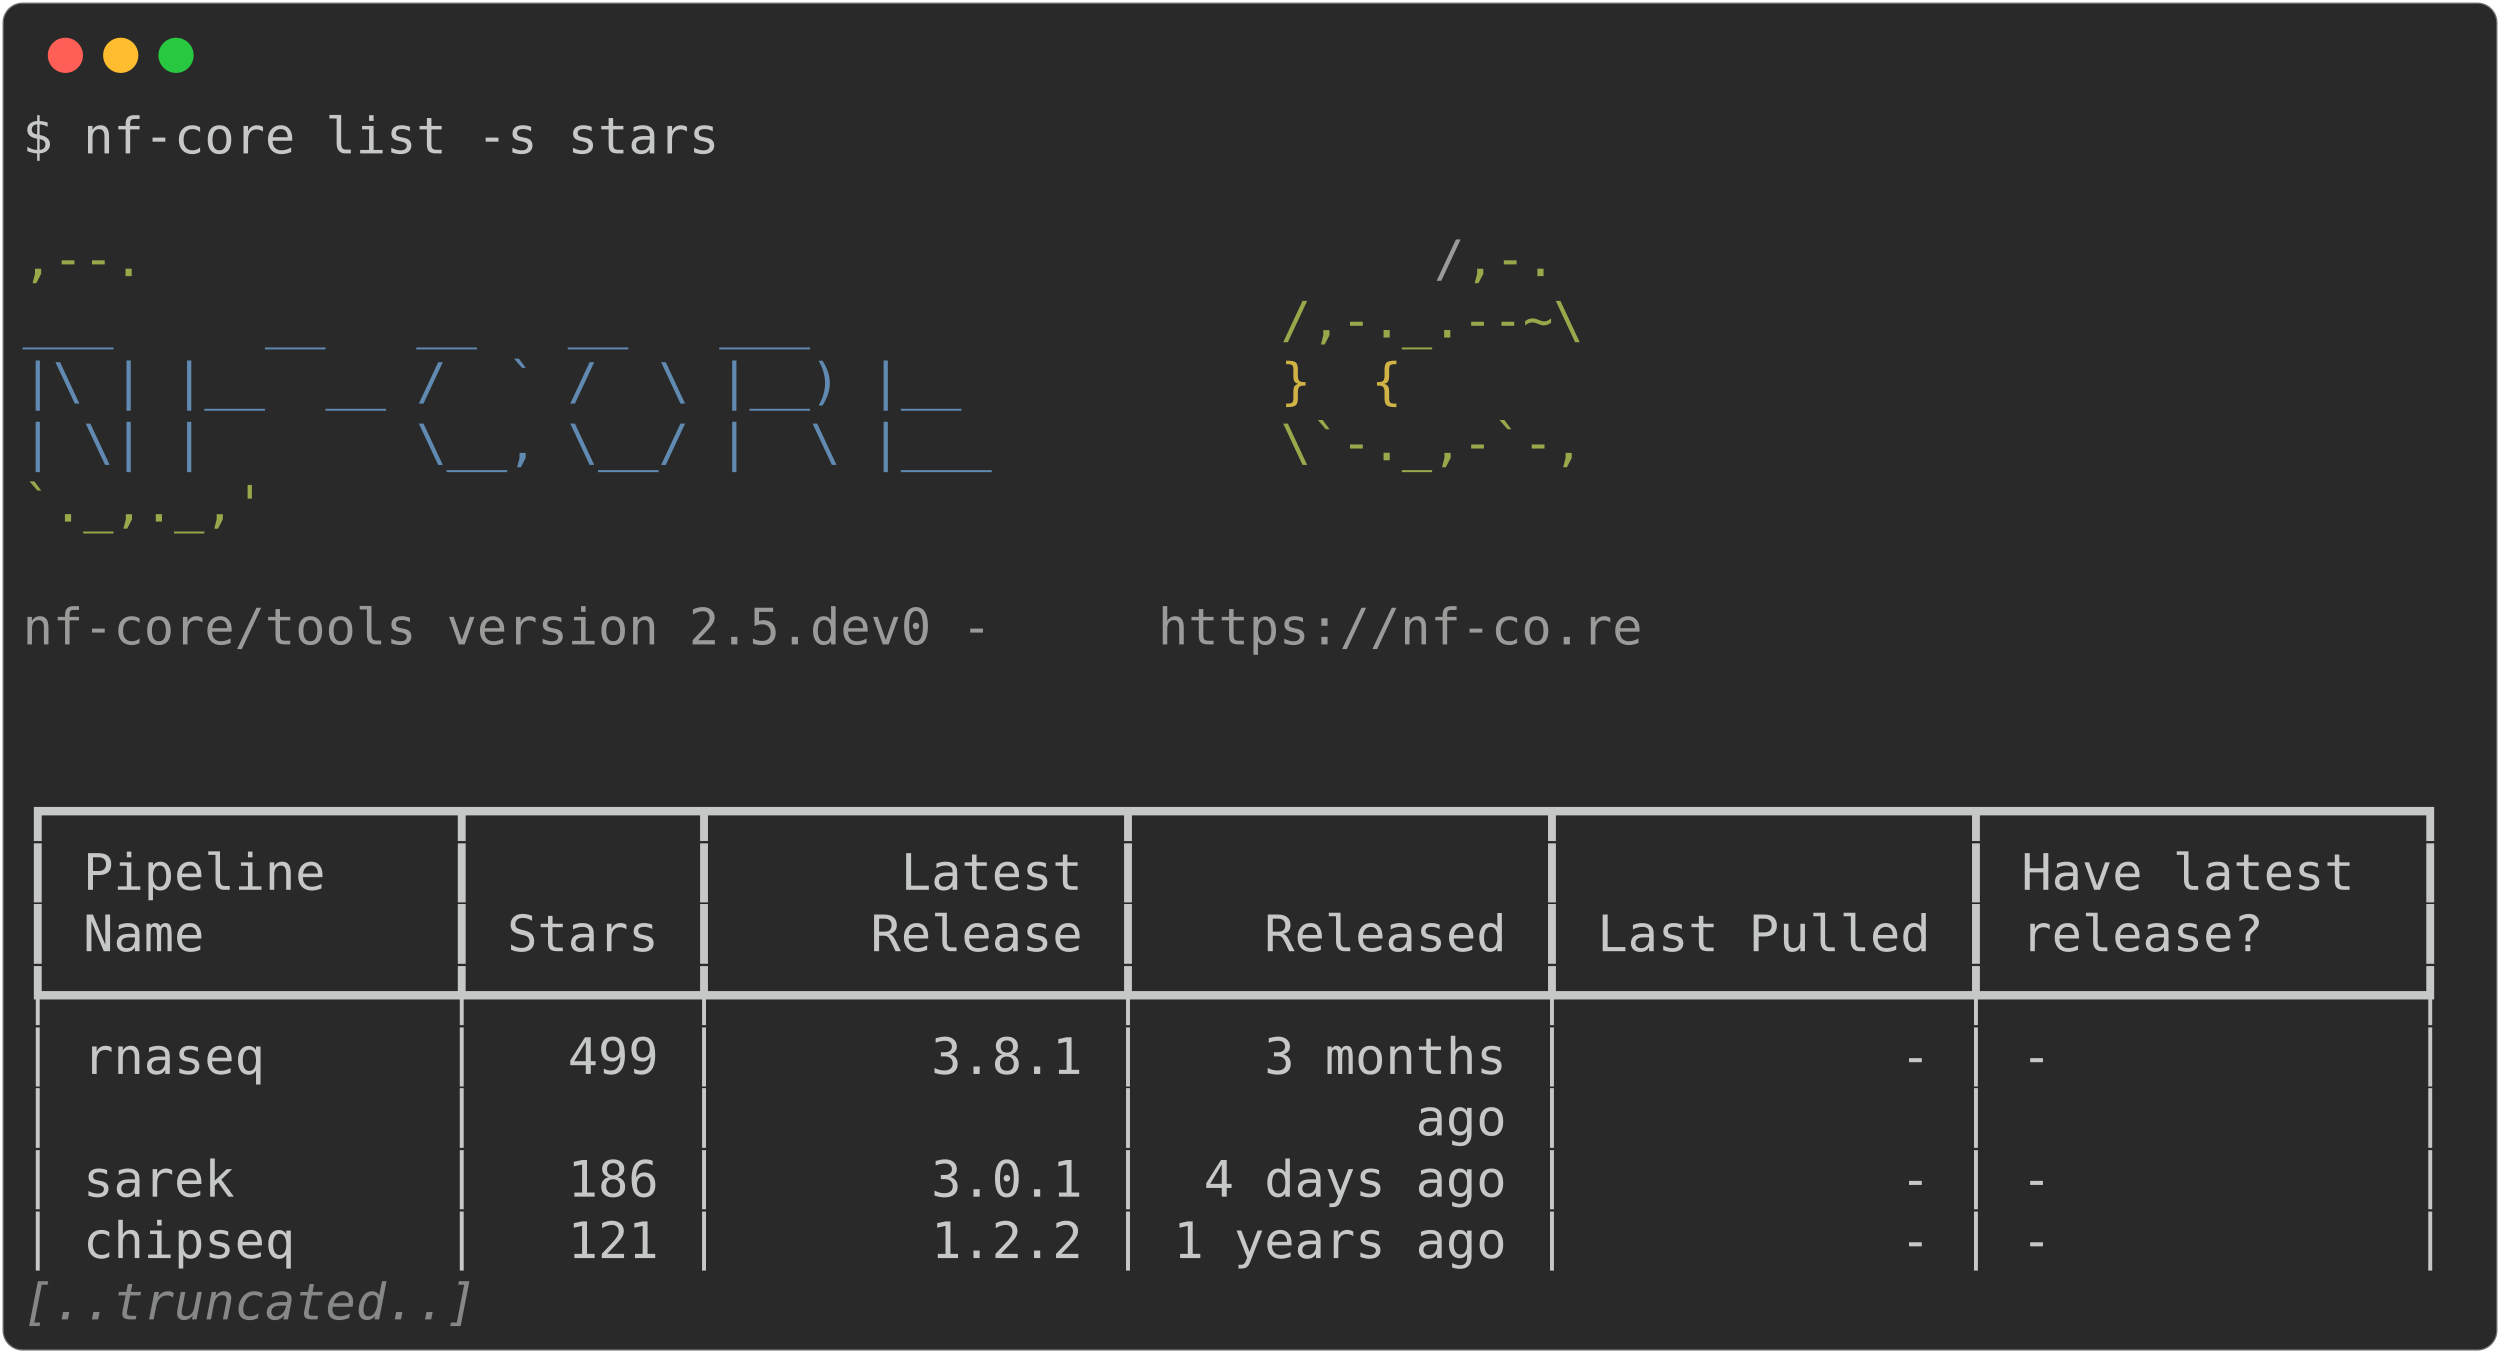
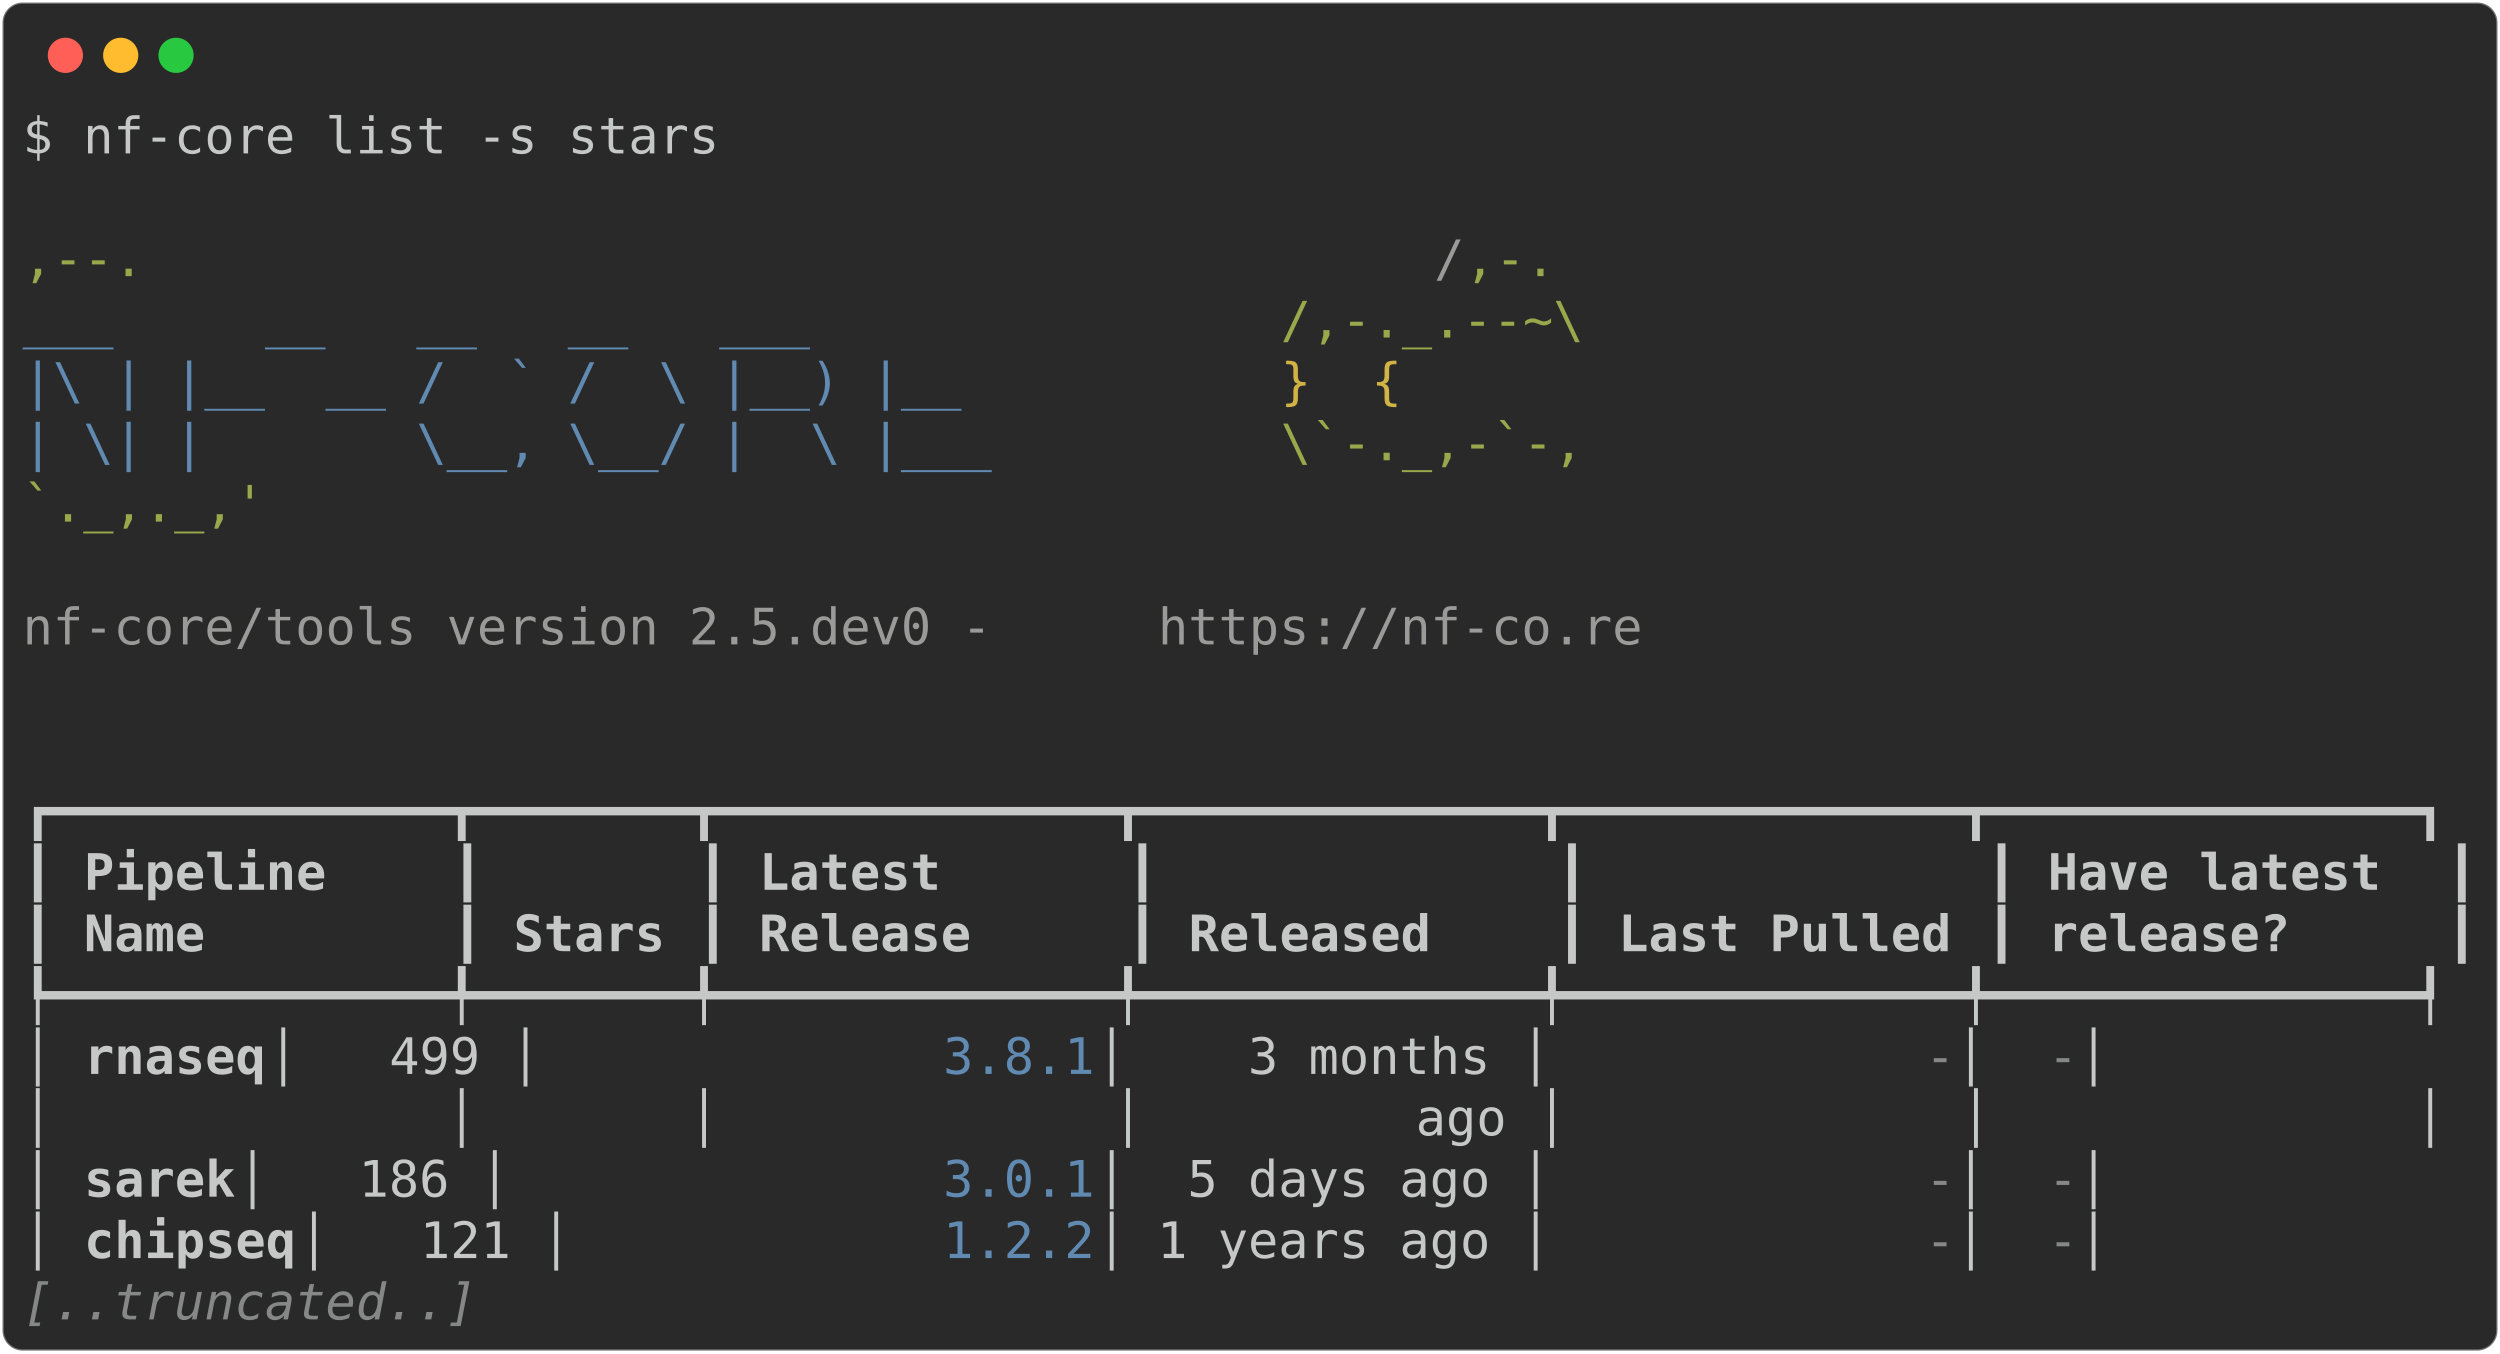
<svg xmlns="http://www.w3.org/2000/svg" class="rich-terminal" viewBox="0 0 994 538.0">
  <style>

    @font-face {
        font-family: "Fira Code";
        src: local("FiraCode-Regular"),
                url("https://cdnjs.cloudflare.com/ajax/libs/firacode/6.2.0/woff2/FiraCode-Regular.woff2") format("woff2"),
                url("https://cdnjs.cloudflare.com/ajax/libs/firacode/6.2.0/woff/FiraCode-Regular.woff") format("woff");
        font-style: normal;
        font-weight: 400;
    }
    @font-face {
        font-family: "Fira Code";
        src: local("FiraCode-Bold"),
                url("https://cdnjs.cloudflare.com/ajax/libs/firacode/6.2.0/woff2/FiraCode-Bold.woff2") format("woff2"),
                url("https://cdnjs.cloudflare.com/ajax/libs/firacode/6.2.0/woff/FiraCode-Bold.woff") format("woff");
        font-style: bold;
        font-weight: 700;
    }

-     .terminal-2015835400-matrix {
+     .terminal-2026255625-matrix {
        font-family: Fira Code, monospace;
        font-size: 20px;
        line-height: 24.4px;
        font-variant-east-asian: full-width;
    }

-     .terminal-2015835400-title {
+     .terminal-2026255625-title {
        font-size: 18px;
        font-weight: bold;
        font-family: arial;
    }

-     .terminal-2015835400-r1 { fill: #c5c8c6 }
- .terminal-2015835400-r2 { fill: #98a84b }
- .terminal-2015835400-r3 { fill: #9a9b99 }
- .terminal-2015835400-r4 { fill: #608ab1 }
- .terminal-2015835400-r5 { fill: #d0b344 }
- .terminal-2015835400-r6 { fill: #868887;font-style: italic; }
+     .terminal-2026255625-r1 { fill: #c5c8c6 }
+ .terminal-2026255625-r2 { fill: #98a84b }
+ .terminal-2026255625-r3 { fill: #9a9b99 }
+ .terminal-2026255625-r4 { fill: #608ab1 }
+ .terminal-2026255625-r5 { fill: #d0b344 }
+ .terminal-2026255625-r6 { fill: #c5c8c6;font-weight: bold }
+ .terminal-2026255625-r7 { fill: #868887 }
+ .terminal-2026255625-r8 { fill: #868887;font-style: italic; }
    </style>
  <defs>
-     <clipPath id="terminal-2015835400-clip-terminal">
+     <clipPath id="terminal-2026255625-clip-terminal">
      <rect x="0" y="0" width="975.0" height="487.0" />
    </clipPath>
-     <clipPath id="terminal-2015835400-line-0">
+     <clipPath id="terminal-2026255625-line-0">
      <rect x="0" y="1.5" width="976" height="24.65" />
    </clipPath>
-     <clipPath id="terminal-2015835400-line-1">
+     <clipPath id="terminal-2026255625-line-1">
      <rect x="0" y="25.9" width="976" height="24.65" />
    </clipPath>
-     <clipPath id="terminal-2015835400-line-2">
+     <clipPath id="terminal-2026255625-line-2">
      <rect x="0" y="50.3" width="976" height="24.65" />
    </clipPath>
-     <clipPath id="terminal-2015835400-line-3">
+     <clipPath id="terminal-2026255625-line-3">
      <rect x="0" y="74.7" width="976" height="24.65" />
    </clipPath>
-     <clipPath id="terminal-2015835400-line-4">
+     <clipPath id="terminal-2026255625-line-4">
      <rect x="0" y="99.1" width="976" height="24.65" />
    </clipPath>
-     <clipPath id="terminal-2015835400-line-5">
+     <clipPath id="terminal-2026255625-line-5">
      <rect x="0" y="123.5" width="976" height="24.65" />
    </clipPath>
-     <clipPath id="terminal-2015835400-line-6">
+     <clipPath id="terminal-2026255625-line-6">
      <rect x="0" y="147.9" width="976" height="24.65" />
    </clipPath>
-     <clipPath id="terminal-2015835400-line-7">
+     <clipPath id="terminal-2026255625-line-7">
      <rect x="0" y="172.3" width="976" height="24.65" />
    </clipPath>
-     <clipPath id="terminal-2015835400-line-8">
+     <clipPath id="terminal-2026255625-line-8">
      <rect x="0" y="196.7" width="976" height="24.65" />
    </clipPath>
-     <clipPath id="terminal-2015835400-line-9">
+     <clipPath id="terminal-2026255625-line-9">
      <rect x="0" y="221.1" width="976" height="24.65" />
    </clipPath>
-     <clipPath id="terminal-2015835400-line-10">
+     <clipPath id="terminal-2026255625-line-10">
      <rect x="0" y="245.5" width="976" height="24.65" />
    </clipPath>
-     <clipPath id="terminal-2015835400-line-11">
+     <clipPath id="terminal-2026255625-line-11">
      <rect x="0" y="269.9" width="976" height="24.65" />
    </clipPath>
-     <clipPath id="terminal-2015835400-line-12">
+     <clipPath id="terminal-2026255625-line-12">
      <rect x="0" y="294.3" width="976" height="24.65" />
    </clipPath>
-     <clipPath id="terminal-2015835400-line-13">
+     <clipPath id="terminal-2026255625-line-13">
      <rect x="0" y="318.7" width="976" height="24.65" />
    </clipPath>
-     <clipPath id="terminal-2015835400-line-14">
+     <clipPath id="terminal-2026255625-line-14">
      <rect x="0" y="343.1" width="976" height="24.65" />
    </clipPath>
-     <clipPath id="terminal-2015835400-line-15">
+     <clipPath id="terminal-2026255625-line-15">
      <rect x="0" y="367.5" width="976" height="24.65" />
    </clipPath>
-     <clipPath id="terminal-2015835400-line-16">
+     <clipPath id="terminal-2026255625-line-16">
      <rect x="0" y="391.9" width="976" height="24.65" />
    </clipPath>
-     <clipPath id="terminal-2015835400-line-17">
+     <clipPath id="terminal-2026255625-line-17">
      <rect x="0" y="416.3" width="976" height="24.65" />
    </clipPath>
-     <clipPath id="terminal-2015835400-line-18">
+     <clipPath id="terminal-2026255625-line-18">
      <rect x="0" y="440.7" width="976" height="24.65" />
    </clipPath>
  </defs>
  <rect fill="#292929" stroke="rgba(255,255,255,0.35)" stroke-width="1" x="1" y="1" width="992" height="536" rx="8" />
  <g transform="translate(26,22)">
    <circle cx="0" cy="0" r="7" fill="#ff5f57" />
    <circle cx="22" cy="0" r="7" fill="#febc2e" />
    <circle cx="44" cy="0" r="7" fill="#28c840" />
  </g>
-   <g transform="translate(9, 41)" clip-path="url(#terminal-2015835400-clip-terminal)">
-     <g class="terminal-2015835400-matrix">
-       <text class="terminal-2015835400-r1" x="0" y="20" textLength="280.6" clip-path="url(#terminal-2015835400-line-0)">$ nf-core list -s stars</text>
-       <text class="terminal-2015835400-r1" x="976" y="20" textLength="12.2" clip-path="url(#terminal-2015835400-line-0)">
- </text>
-       <text class="terminal-2015835400-r1" x="976" y="44.4" textLength="12.2" clip-path="url(#terminal-2015835400-line-1)">
- </text>
-       <text class="terminal-2015835400-r2" x="0" y="68.8" textLength="561.2" clip-path="url(#terminal-2015835400-line-2)">                                          ,--.</text>
-       <text class="terminal-2015835400-r3" x="561.2" y="68.8" textLength="12.2" clip-path="url(#terminal-2015835400-line-2)">/</text>
-       <text class="terminal-2015835400-r2" x="573.4" y="68.8" textLength="36.6" clip-path="url(#terminal-2015835400-line-2)">,-.</text>
-       <text class="terminal-2015835400-r1" x="976" y="68.8" textLength="12.2" clip-path="url(#terminal-2015835400-line-2)">
- </text>
-       <text class="terminal-2015835400-r4" x="0" y="93.2" textLength="500.2" clip-path="url(#terminal-2015835400-line-3)">          ___     __   __   __   ___     </text>
-       <text class="terminal-2015835400-r2" x="500.2" y="93.2" textLength="122" clip-path="url(#terminal-2015835400-line-3)">/,-._.--~\</text>
-       <text class="terminal-2015835400-r1" x="976" y="93.2" textLength="12.2" clip-path="url(#terminal-2015835400-line-3)">
- </text>
-       <text class="terminal-2015835400-r4" x="0" y="117.6" textLength="500.2" clip-path="url(#terminal-2015835400-line-4)">    |\ | |__  __ /  ` /  \ |__) |__      </text>
-       <text class="terminal-2015835400-r5" x="500.2" y="117.6" textLength="85.4" clip-path="url(#terminal-2015835400-line-4)">   }  {</text>
-       <text class="terminal-2015835400-r1" x="976" y="117.6" textLength="12.2" clip-path="url(#terminal-2015835400-line-4)">
- </text>
-       <text class="terminal-2015835400-r4" x="0" y="142" textLength="500.2" clip-path="url(#terminal-2015835400-line-5)">    | \| |       \__, \__/ |  \ |___     </text>
-       <text class="terminal-2015835400-r2" x="500.2" y="142" textLength="122" clip-path="url(#terminal-2015835400-line-5)">\`-._,-`-,</text>
-       <text class="terminal-2015835400-r1" x="976" y="142" textLength="12.2" clip-path="url(#terminal-2015835400-line-5)">
- </text>
-       <text class="terminal-2015835400-r2" x="0" y="166.4" textLength="610" clip-path="url(#terminal-2015835400-line-6)">                                          `._,._,'</text>
-       <text class="terminal-2015835400-r1" x="976" y="166.4" textLength="12.2" clip-path="url(#terminal-2015835400-line-6)">
- </text>
-       <text class="terminal-2015835400-r1" x="976" y="190.8" textLength="12.2" clip-path="url(#terminal-2015835400-line-7)">
- </text>
-       <text class="terminal-2015835400-r3" x="0" y="215.2" textLength="451.4" clip-path="url(#terminal-2015835400-line-8)">    nf-core/tools version 2.5.dev0 - </text>
-       <text class="terminal-2015835400-r3" x="451.4" y="215.2" textLength="195.2" clip-path="url(#terminal-2015835400-line-8)">https://nf-co.re</text>
-       <text class="terminal-2015835400-r1" x="976" y="215.2" textLength="12.2" clip-path="url(#terminal-2015835400-line-8)">
- </text>
-       <text class="terminal-2015835400-r1" x="976" y="239.6" textLength="12.2" clip-path="url(#terminal-2015835400-line-9)">
- </text>
-       <text class="terminal-2015835400-r1" x="976" y="264" textLength="12.2" clip-path="url(#terminal-2015835400-line-10)">
- </text>
-       <text class="terminal-2015835400-r1" x="0" y="288.4" textLength="976" clip-path="url(#terminal-2015835400-line-11)">┏━━━━━━━━━━━━━┳━━━━━━━┳━━━━━━━━━━━━━┳━━━━━━━━━━━━━┳━━━━━━━━━━━━━┳━━━━━━━━━━━━━━┓</text>
-       <text class="terminal-2015835400-r1" x="976" y="288.4" textLength="12.2" clip-path="url(#terminal-2015835400-line-11)">
- </text>
-       <text class="terminal-2015835400-r1" x="0" y="312.8" textLength="976" clip-path="url(#terminal-2015835400-line-12)">┃ Pipeline    ┃       ┃      Latest ┃             ┃             ┃ Have latest  ┃</text>
-       <text class="terminal-2015835400-r1" x="976" y="312.8" textLength="12.2" clip-path="url(#terminal-2015835400-line-12)">
- </text>
-       <text class="terminal-2015835400-r1" x="0" y="337.2" textLength="976" clip-path="url(#terminal-2015835400-line-13)">┃ Name        ┃ Stars ┃     Release ┃    Released ┃ Last Pulled ┃ release?     ┃</text>
-       <text class="terminal-2015835400-r1" x="976" y="337.2" textLength="12.2" clip-path="url(#terminal-2015835400-line-13)">
- </text>
-       <text class="terminal-2015835400-r1" x="0" y="361.6" textLength="976" clip-path="url(#terminal-2015835400-line-14)">┡━━━━━━━━━━━━━╇━━━━━━━╇━━━━━━━━━━━━━╇━━━━━━━━━━━━━╇━━━━━━━━━━━━━╇━━━━━━━━━━━━━━┩</text>
-       <text class="terminal-2015835400-r1" x="976" y="361.6" textLength="12.2" clip-path="url(#terminal-2015835400-line-14)">
- </text>
-       <text class="terminal-2015835400-r1" x="0" y="386" textLength="976" clip-path="url(#terminal-2015835400-line-15)">│ rnaseq      │   499 │       3.8.1 │    3 months │           - │ -            │</text>
-       <text class="terminal-2015835400-r1" x="976" y="386" textLength="12.2" clip-path="url(#terminal-2015835400-line-15)">
- </text>
-       <text class="terminal-2015835400-r1" x="0" y="410.4" textLength="976" clip-path="url(#terminal-2015835400-line-16)">│             │       │             │         ago │             │              │</text>
-       <text class="terminal-2015835400-r1" x="976" y="410.4" textLength="12.2" clip-path="url(#terminal-2015835400-line-16)">
- </text>
-       <text class="terminal-2015835400-r1" x="0" y="434.8" textLength="976" clip-path="url(#terminal-2015835400-line-17)">│ sarek       │   186 │       3.0.1 │  4 days ago │           - │ -            │</text>
-       <text class="terminal-2015835400-r1" x="976" y="434.8" textLength="12.2" clip-path="url(#terminal-2015835400-line-17)">
- </text>
-       <text class="terminal-2015835400-r1" x="0" y="459.2" textLength="976" clip-path="url(#terminal-2015835400-line-18)">│ chipseq     │   121 │       1.2.2 │ 1 years ago │           - │ -            │</text>
-       <text class="terminal-2015835400-r1" x="976" y="459.2" textLength="12.2" clip-path="url(#terminal-2015835400-line-18)">
- </text>
-       <text class="terminal-2015835400-r6" x="0" y="483.6" textLength="183" clip-path="url(#terminal-2015835400-line-19)">[..truncated..]</text>
-       <text class="terminal-2015835400-r1" x="976" y="483.6" textLength="12.2" clip-path="url(#terminal-2015835400-line-19)">
+   <g transform="translate(9, 41)" clip-path="url(#terminal-2026255625-clip-terminal)">
+     <g class="terminal-2026255625-matrix">
+       <text class="terminal-2026255625-r1" x="0" y="20" textLength="280.6" clip-path="url(#terminal-2026255625-line-0)">$ nf-core list -s stars</text>
+       <text class="terminal-2026255625-r1" x="976" y="20" textLength="12.2" clip-path="url(#terminal-2026255625-line-0)">
+ </text>
+       <text class="terminal-2026255625-r1" x="976" y="44.4" textLength="12.2" clip-path="url(#terminal-2026255625-line-1)">
+ </text>
+       <text class="terminal-2026255625-r2" x="0" y="68.8" textLength="561.2" clip-path="url(#terminal-2026255625-line-2)">                                          ,--.</text>
+       <text class="terminal-2026255625-r3" x="561.2" y="68.8" textLength="12.2" clip-path="url(#terminal-2026255625-line-2)">/</text>
+       <text class="terminal-2026255625-r2" x="573.4" y="68.8" textLength="36.6" clip-path="url(#terminal-2026255625-line-2)">,-.</text>
+       <text class="terminal-2026255625-r1" x="976" y="68.8" textLength="12.2" clip-path="url(#terminal-2026255625-line-2)">
+ </text>
+       <text class="terminal-2026255625-r4" x="0" y="93.2" textLength="500.2" clip-path="url(#terminal-2026255625-line-3)">          ___     __   __   __   ___     </text>
+       <text class="terminal-2026255625-r2" x="500.2" y="93.2" textLength="122" clip-path="url(#terminal-2026255625-line-3)">/,-._.--~\</text>
+       <text class="terminal-2026255625-r1" x="976" y="93.2" textLength="12.2" clip-path="url(#terminal-2026255625-line-3)">
+ </text>
+       <text class="terminal-2026255625-r4" x="0" y="117.6" textLength="500.2" clip-path="url(#terminal-2026255625-line-4)">    |\ | |__  __ /  ` /  \ |__) |__      </text>
+       <text class="terminal-2026255625-r5" x="500.2" y="117.6" textLength="85.4" clip-path="url(#terminal-2026255625-line-4)">   }  {</text>
+       <text class="terminal-2026255625-r1" x="976" y="117.6" textLength="12.2" clip-path="url(#terminal-2026255625-line-4)">
+ </text>
+       <text class="terminal-2026255625-r4" x="0" y="142" textLength="500.2" clip-path="url(#terminal-2026255625-line-5)">    | \| |       \__, \__/ |  \ |___     </text>
+       <text class="terminal-2026255625-r2" x="500.2" y="142" textLength="122" clip-path="url(#terminal-2026255625-line-5)">\`-._,-`-,</text>
+       <text class="terminal-2026255625-r1" x="976" y="142" textLength="12.2" clip-path="url(#terminal-2026255625-line-5)">
+ </text>
+       <text class="terminal-2026255625-r2" x="0" y="166.4" textLength="610" clip-path="url(#terminal-2026255625-line-6)">                                          `._,._,'</text>
+       <text class="terminal-2026255625-r1" x="976" y="166.4" textLength="12.2" clip-path="url(#terminal-2026255625-line-6)">
+ </text>
+       <text class="terminal-2026255625-r1" x="976" y="190.8" textLength="12.2" clip-path="url(#terminal-2026255625-line-7)">
+ </text>
+       <text class="terminal-2026255625-r3" x="0" y="215.2" textLength="451.4" clip-path="url(#terminal-2026255625-line-8)">    nf-core/tools version 2.5.dev0 - </text>
+       <text class="terminal-2026255625-r3" x="451.4" y="215.2" textLength="195.2" clip-path="url(#terminal-2026255625-line-8)">https://nf-co.re</text>
+       <text class="terminal-2026255625-r1" x="976" y="215.2" textLength="12.2" clip-path="url(#terminal-2026255625-line-8)">
+ </text>
+       <text class="terminal-2026255625-r1" x="976" y="239.6" textLength="12.2" clip-path="url(#terminal-2026255625-line-9)">
+ </text>
+       <text class="terminal-2026255625-r1" x="976" y="264" textLength="12.2" clip-path="url(#terminal-2026255625-line-10)">
+ </text>
+       <text class="terminal-2026255625-r1" x="0" y="288.4" textLength="976" clip-path="url(#terminal-2026255625-line-11)">┏━━━━━━━━━━━━━┳━━━━━━━┳━━━━━━━━━━━━━┳━━━━━━━━━━━━━┳━━━━━━━━━━━━━┳━━━━━━━━━━━━━━┓</text>
+       <text class="terminal-2026255625-r1" x="976" y="288.4" textLength="12.2" clip-path="url(#terminal-2026255625-line-11)">
+ </text>
+       <text class="terminal-2026255625-r1" x="0" y="312.8" textLength="12.2" clip-path="url(#terminal-2026255625-line-12)">┃</text>
+       <text class="terminal-2026255625-r6" x="24.4" y="312.8" textLength="134.2" clip-path="url(#terminal-2026255625-line-12)">Pipeline   </text>
+       <text class="terminal-2026255625-r1" x="170.8" y="312.8" textLength="12.2" clip-path="url(#terminal-2026255625-line-12)">┃</text>
+       <text class="terminal-2026255625-r1" x="268.4" y="312.8" textLength="12.2" clip-path="url(#terminal-2026255625-line-12)">┃</text>
+       <text class="terminal-2026255625-r6" x="292.8" y="312.8" textLength="134.2" clip-path="url(#terminal-2026255625-line-12)">     Latest</text>
+       <text class="terminal-2026255625-r1" x="439.2" y="312.8" textLength="12.2" clip-path="url(#terminal-2026255625-line-12)">┃</text>
+       <text class="terminal-2026255625-r1" x="610" y="312.8" textLength="12.2" clip-path="url(#terminal-2026255625-line-12)">┃</text>
+       <text class="terminal-2026255625-r1" x="780.8" y="312.8" textLength="12.2" clip-path="url(#terminal-2026255625-line-12)">┃</text>
+       <text class="terminal-2026255625-r6" x="805.2" y="312.8" textLength="146.4" clip-path="url(#terminal-2026255625-line-12)">Have latest </text>
+       <text class="terminal-2026255625-r1" x="963.8" y="312.8" textLength="12.2" clip-path="url(#terminal-2026255625-line-12)">┃</text>
+       <text class="terminal-2026255625-r1" x="976" y="312.8" textLength="12.2" clip-path="url(#terminal-2026255625-line-12)">
+ </text>
+       <text class="terminal-2026255625-r1" x="0" y="337.2" textLength="12.2" clip-path="url(#terminal-2026255625-line-13)">┃</text>
+       <text class="terminal-2026255625-r6" x="24.4" y="337.2" textLength="134.2" clip-path="url(#terminal-2026255625-line-13)">Name       </text>
+       <text class="terminal-2026255625-r1" x="170.8" y="337.2" textLength="12.2" clip-path="url(#terminal-2026255625-line-13)">┃</text>
+       <text class="terminal-2026255625-r6" x="195.2" y="337.2" textLength="61" clip-path="url(#terminal-2026255625-line-13)">Stars</text>
+       <text class="terminal-2026255625-r1" x="268.4" y="337.2" textLength="12.2" clip-path="url(#terminal-2026255625-line-13)">┃</text>
+       <text class="terminal-2026255625-r6" x="292.8" y="337.2" textLength="134.2" clip-path="url(#terminal-2026255625-line-13)">    Release</text>
+       <text class="terminal-2026255625-r1" x="439.2" y="337.2" textLength="12.2" clip-path="url(#terminal-2026255625-line-13)">┃</text>
+       <text class="terminal-2026255625-r6" x="463.6" y="337.2" textLength="134.2" clip-path="url(#terminal-2026255625-line-13)">   Released</text>
+       <text class="terminal-2026255625-r1" x="610" y="337.2" textLength="12.2" clip-path="url(#terminal-2026255625-line-13)">┃</text>
+       <text class="terminal-2026255625-r6" x="634.4" y="337.2" textLength="134.2" clip-path="url(#terminal-2026255625-line-13)">Last Pulled</text>
+       <text class="terminal-2026255625-r1" x="780.8" y="337.2" textLength="12.2" clip-path="url(#terminal-2026255625-line-13)">┃</text>
+       <text class="terminal-2026255625-r6" x="805.2" y="337.2" textLength="146.4" clip-path="url(#terminal-2026255625-line-13)">release?    </text>
+       <text class="terminal-2026255625-r1" x="963.8" y="337.2" textLength="12.2" clip-path="url(#terminal-2026255625-line-13)">┃</text>
+       <text class="terminal-2026255625-r1" x="976" y="337.2" textLength="12.2" clip-path="url(#terminal-2026255625-line-13)">
+ </text>
+       <text class="terminal-2026255625-r1" x="0" y="361.6" textLength="976" clip-path="url(#terminal-2026255625-line-14)">┡━━━━━━━━━━━━━╇━━━━━━━╇━━━━━━━━━━━━━╇━━━━━━━━━━━━━╇━━━━━━━━━━━━━╇━━━━━━━━━━━━━━┩</text>
+       <text class="terminal-2026255625-r1" x="976" y="361.6" textLength="12.2" clip-path="url(#terminal-2026255625-line-14)">
+ </text>
+       <text class="terminal-2026255625-r1" x="0" y="386" textLength="24.4" clip-path="url(#terminal-2026255625-line-15)">│ </text>
+       <text class="terminal-2026255625-r6" x="24.4" y="386" textLength="73.2" clip-path="url(#terminal-2026255625-line-15)">rnaseq</text>
+       <text class="terminal-2026255625-r1" x="97.6" y="386" textLength="268.4" clip-path="url(#terminal-2026255625-line-15)">      │   499 │       </text>
+       <text class="terminal-2026255625-r4" x="366" y="386" textLength="61" clip-path="url(#terminal-2026255625-line-15)">3.8.1</text>
+       <text class="terminal-2026255625-r1" x="427" y="386" textLength="329.4" clip-path="url(#terminal-2026255625-line-15)"> │    3 months │           </text>
+       <text class="terminal-2026255625-r7" x="756.4" y="386" textLength="12.2" clip-path="url(#terminal-2026255625-line-15)">-</text>
+       <text class="terminal-2026255625-r1" x="768.6" y="386" textLength="36.6" clip-path="url(#terminal-2026255625-line-15)"> │ </text>
+       <text class="terminal-2026255625-r7" x="805.2" y="386" textLength="12.2" clip-path="url(#terminal-2026255625-line-15)">-</text>
+       <text class="terminal-2026255625-r1" x="817.4" y="386" textLength="158.6" clip-path="url(#terminal-2026255625-line-15)">            │</text>
+       <text class="terminal-2026255625-r1" x="976" y="386" textLength="12.2" clip-path="url(#terminal-2026255625-line-15)">
+ </text>
+       <text class="terminal-2026255625-r1" x="0" y="410.4" textLength="976" clip-path="url(#terminal-2026255625-line-16)">│             │       │             │         ago │             │              │</text>
+       <text class="terminal-2026255625-r1" x="976" y="410.4" textLength="12.2" clip-path="url(#terminal-2026255625-line-16)">
+ </text>
+       <text class="terminal-2026255625-r1" x="0" y="434.8" textLength="24.4" clip-path="url(#terminal-2026255625-line-17)">│ </text>
+       <text class="terminal-2026255625-r6" x="24.4" y="434.8" textLength="61" clip-path="url(#terminal-2026255625-line-17)">sarek</text>
+       <text class="terminal-2026255625-r1" x="85.4" y="434.8" textLength="280.6" clip-path="url(#terminal-2026255625-line-17)">       │   186 │       </text>
+       <text class="terminal-2026255625-r4" x="366" y="434.8" textLength="61" clip-path="url(#terminal-2026255625-line-17)">3.0.1</text>
+       <text class="terminal-2026255625-r1" x="427" y="434.8" textLength="329.4" clip-path="url(#terminal-2026255625-line-17)"> │  5 days ago │           </text>
+       <text class="terminal-2026255625-r7" x="756.4" y="434.8" textLength="12.2" clip-path="url(#terminal-2026255625-line-17)">-</text>
+       <text class="terminal-2026255625-r1" x="768.6" y="434.8" textLength="36.6" clip-path="url(#terminal-2026255625-line-17)"> │ </text>
+       <text class="terminal-2026255625-r7" x="805.2" y="434.8" textLength="12.2" clip-path="url(#terminal-2026255625-line-17)">-</text>
+       <text class="terminal-2026255625-r1" x="817.4" y="434.8" textLength="158.6" clip-path="url(#terminal-2026255625-line-17)">            │</text>
+       <text class="terminal-2026255625-r1" x="976" y="434.8" textLength="12.2" clip-path="url(#terminal-2026255625-line-17)">
+ </text>
+       <text class="terminal-2026255625-r1" x="0" y="459.2" textLength="24.4" clip-path="url(#terminal-2026255625-line-18)">│ </text>
+       <text class="terminal-2026255625-r6" x="24.4" y="459.2" textLength="85.4" clip-path="url(#terminal-2026255625-line-18)">chipseq</text>
+       <text class="terminal-2026255625-r1" x="109.8" y="459.2" textLength="256.2" clip-path="url(#terminal-2026255625-line-18)">     │   121 │       </text>
+       <text class="terminal-2026255625-r4" x="366" y="459.2" textLength="61" clip-path="url(#terminal-2026255625-line-18)">1.2.2</text>
+       <text class="terminal-2026255625-r1" x="427" y="459.2" textLength="329.4" clip-path="url(#terminal-2026255625-line-18)"> │ 1 years ago │           </text>
+       <text class="terminal-2026255625-r7" x="756.4" y="459.2" textLength="12.2" clip-path="url(#terminal-2026255625-line-18)">-</text>
+       <text class="terminal-2026255625-r1" x="768.6" y="459.2" textLength="36.6" clip-path="url(#terminal-2026255625-line-18)"> │ </text>
+       <text class="terminal-2026255625-r7" x="805.2" y="459.2" textLength="12.2" clip-path="url(#terminal-2026255625-line-18)">-</text>
+       <text class="terminal-2026255625-r1" x="817.4" y="459.2" textLength="158.6" clip-path="url(#terminal-2026255625-line-18)">            │</text>
+       <text class="terminal-2026255625-r1" x="976" y="459.2" textLength="12.2" clip-path="url(#terminal-2026255625-line-18)">
+ </text>
+       <text class="terminal-2026255625-r8" x="0" y="483.6" textLength="183" clip-path="url(#terminal-2026255625-line-19)">[..truncated..]</text>
+       <text class="terminal-2026255625-r1" x="976" y="483.6" textLength="12.2" clip-path="url(#terminal-2026255625-line-19)">
</text>
    </g>
  </g>
</svg>
